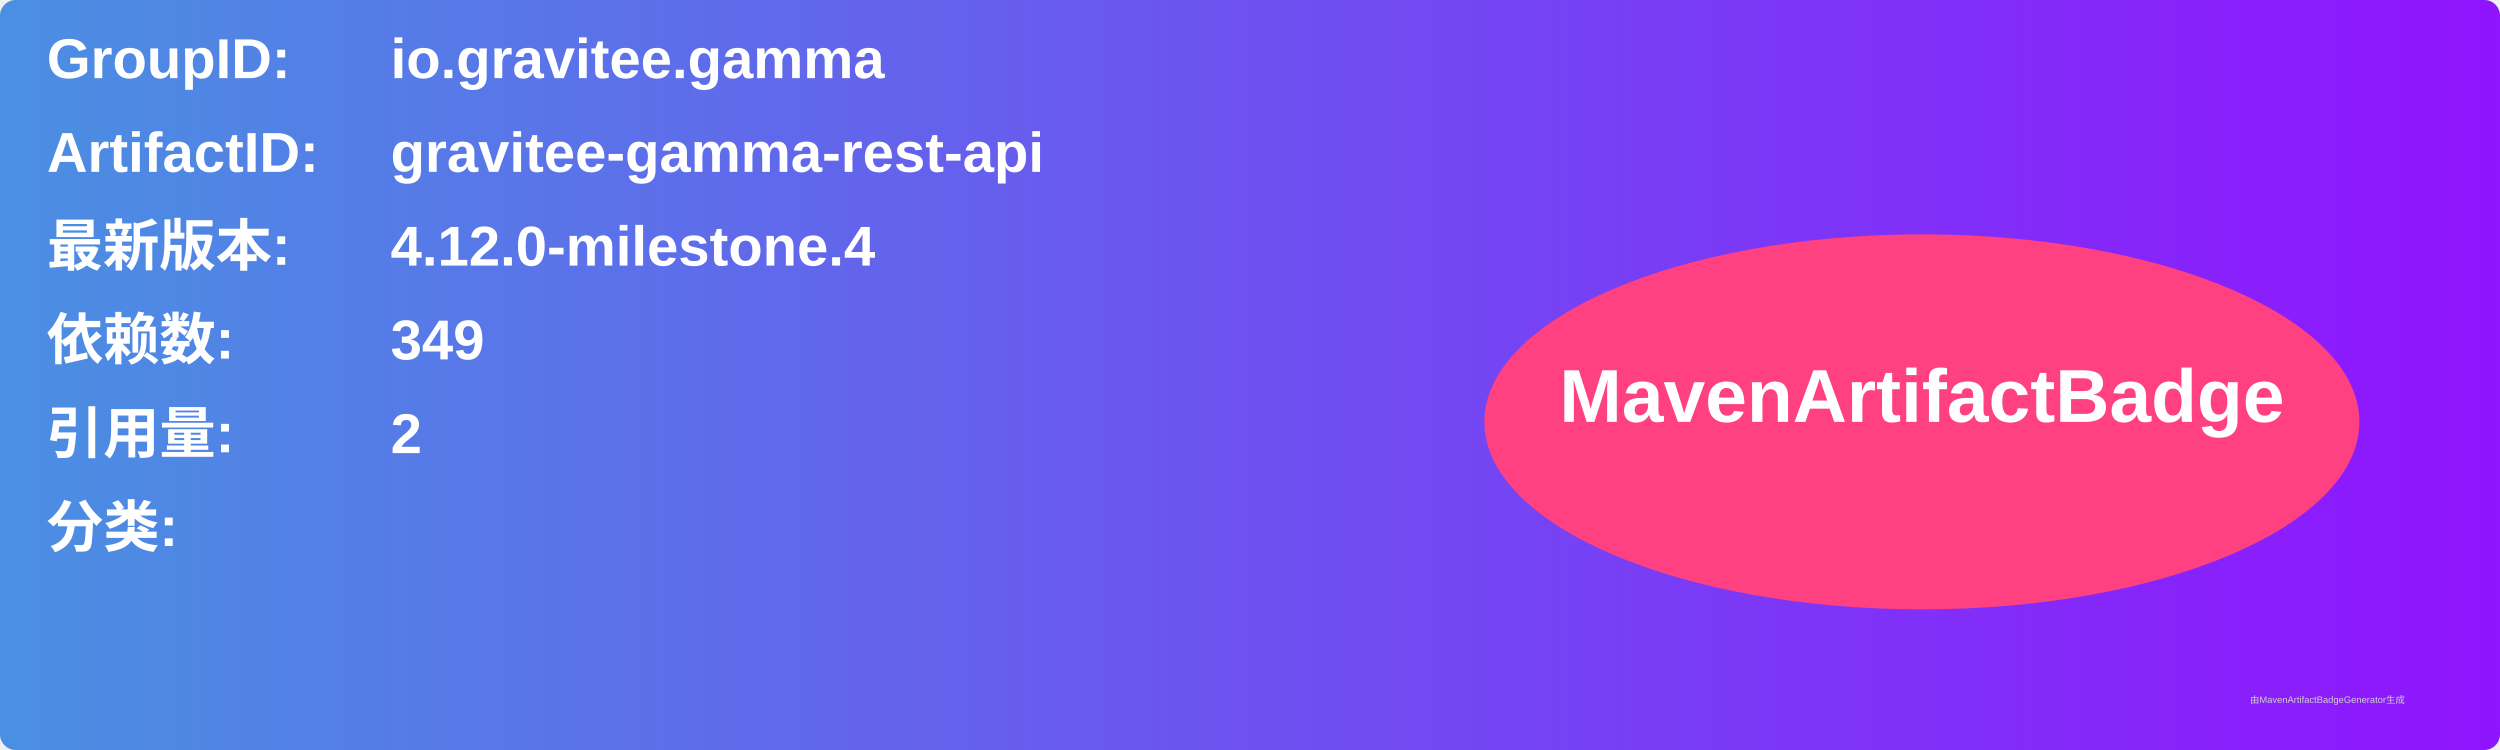
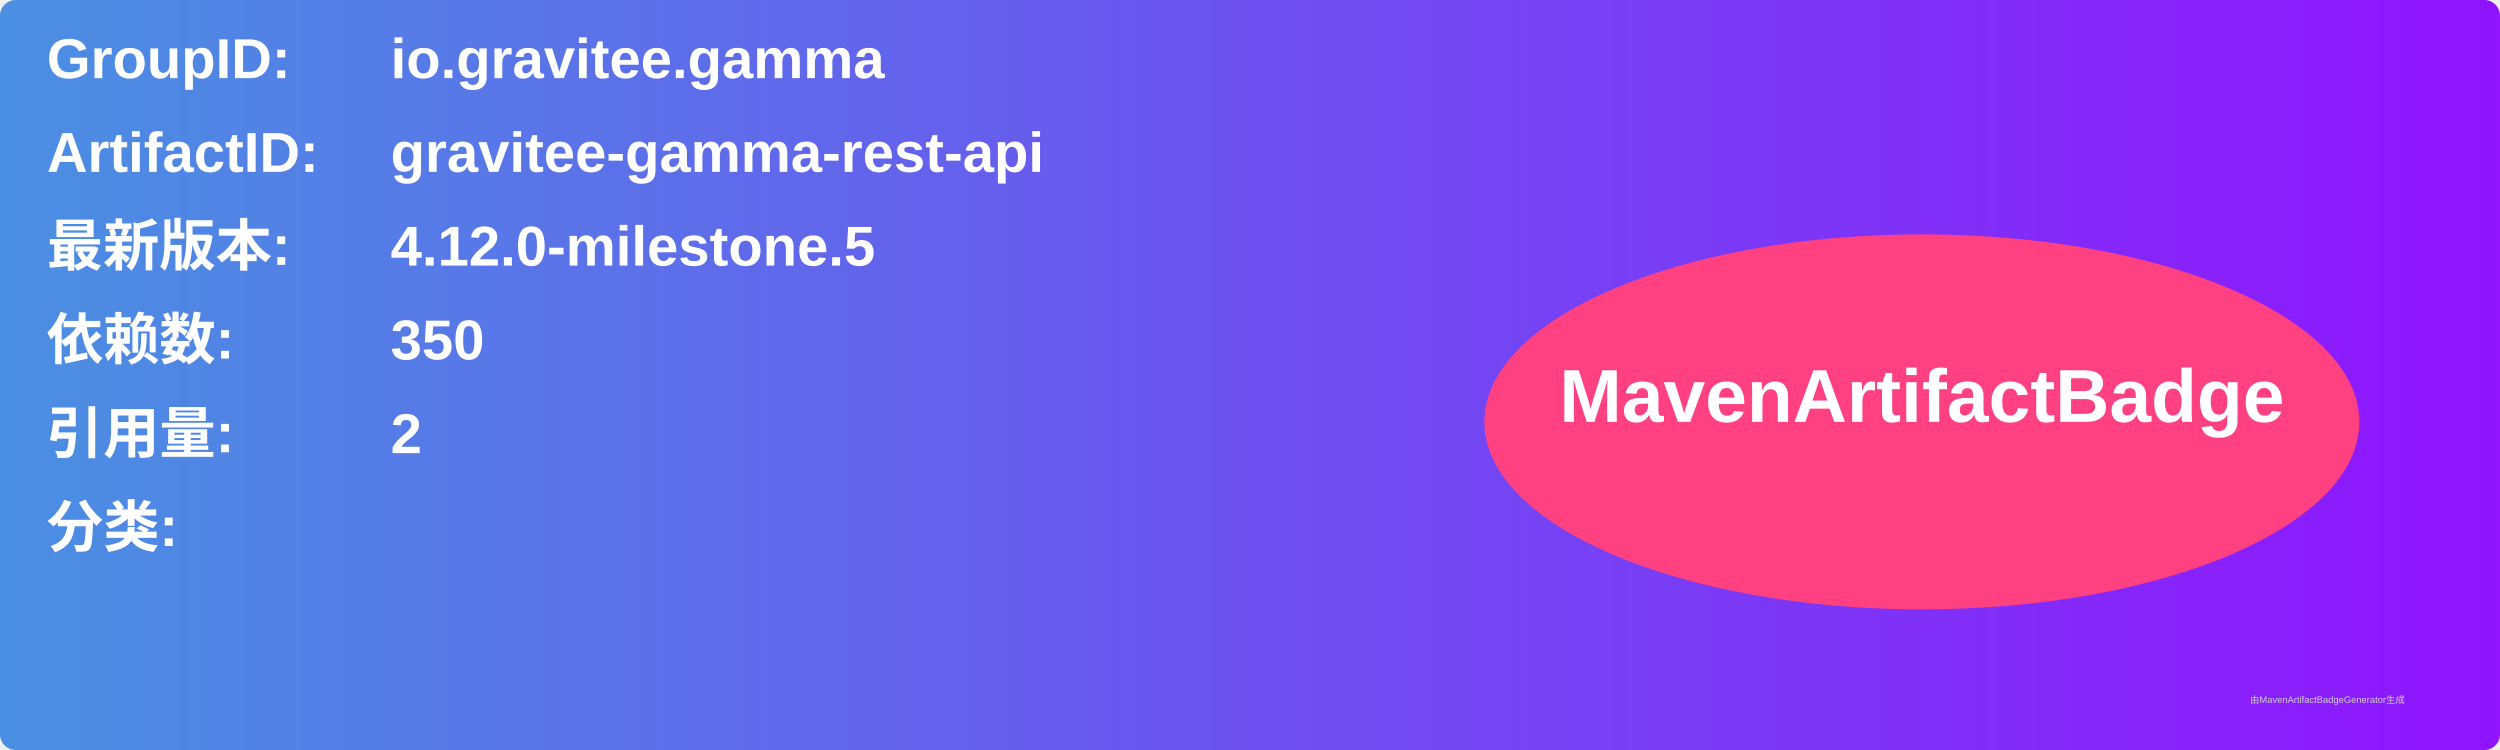
<svg xmlns="http://www.w3.org/2000/svg" width="800" height="240" viewBox="0 0 800 240">
  <linearGradient id="grad" x1="0%" y1="0%" x2="100%" y2="0%">
    <stop offset="0%" stop-color="#4a90e2" />
    <stop offset="100%" stop-color="#9013fe" />
  </linearGradient>
  <rect width="100%" height="100%" rx="5" ry="5" fill="url(#grad)" />
  <g transform="translate(15, 15)">
    <text x="0" y="10" font-family="Arial" font-size="18" fill="white" font-weight="bold" width="260">GroupID:</text>
    <text x="110" y="10" font-family="Arial" font-size="18" fill="white" font-weight="bold" width="460">io.gravitee.gamma</text>
    <text x="0" y="40" font-family="Arial" font-size="18" fill="white" font-weight="bold" width="260">ArtifactID:</text>
    <text x="110" y="40" font-family="Arial" font-size="18" fill="white" font-weight="bold" width="460">gravitee-gamma-rest-api</text>
    <text x="0" y="70" font-family="Arial" font-size="18" fill="white" font-weight="bold">最新版本:</text>
    <text x="110" y="70" font-family="Arial" font-size="18" fill="white" font-weight="bold">
-       <tspan font-weight="bold">4.12.0-milestone.4</tspan>
+       <tspan font-weight="bold">4.12.0-milestone.5</tspan>
    </text>
    <text x="0" y="100" font-family="Arial" font-size="18" fill="white" font-weight="bold">依赖数: </text>
    <text x="110" y="100" font-family="Arial" font-size="18" fill="white">
-       <tspan font-weight="bold">349</tspan>
+       <tspan font-weight="bold">350</tspan>
    </text>
    <text x="0" y="130" font-family="Arial" font-size="18" fill="white" font-weight="bold">引用量: </text>
    <text x="110" y="130" font-family="Arial" font-size="18" fill="white">
      <tspan font-weight="bold">2</tspan>
    </text>
    <text x="0" y="160" font-family="Arial" font-size="18" fill="white" font-weight="bold">分类:</text>
    <text x="10" y="190" font-family="Arial" font-size="10" fill="white">
      <tspan font-weight="bold" />
    </text>
    <ellipse cx="600" cy="120" rx="140" ry="60" fill="#ff4081" />
    <text x="600" y="120" text-anchor="middle" font-family="Arial" font-size="24" fill="white" font-weight="bold">MavenArtifactBadge</text>
  </g>
  <text x="720" y="225" font-family="Arial" font-size="3" fill="#d0d0d0">由MavenArtifactBadgeGenerator生成</text>
</svg>
